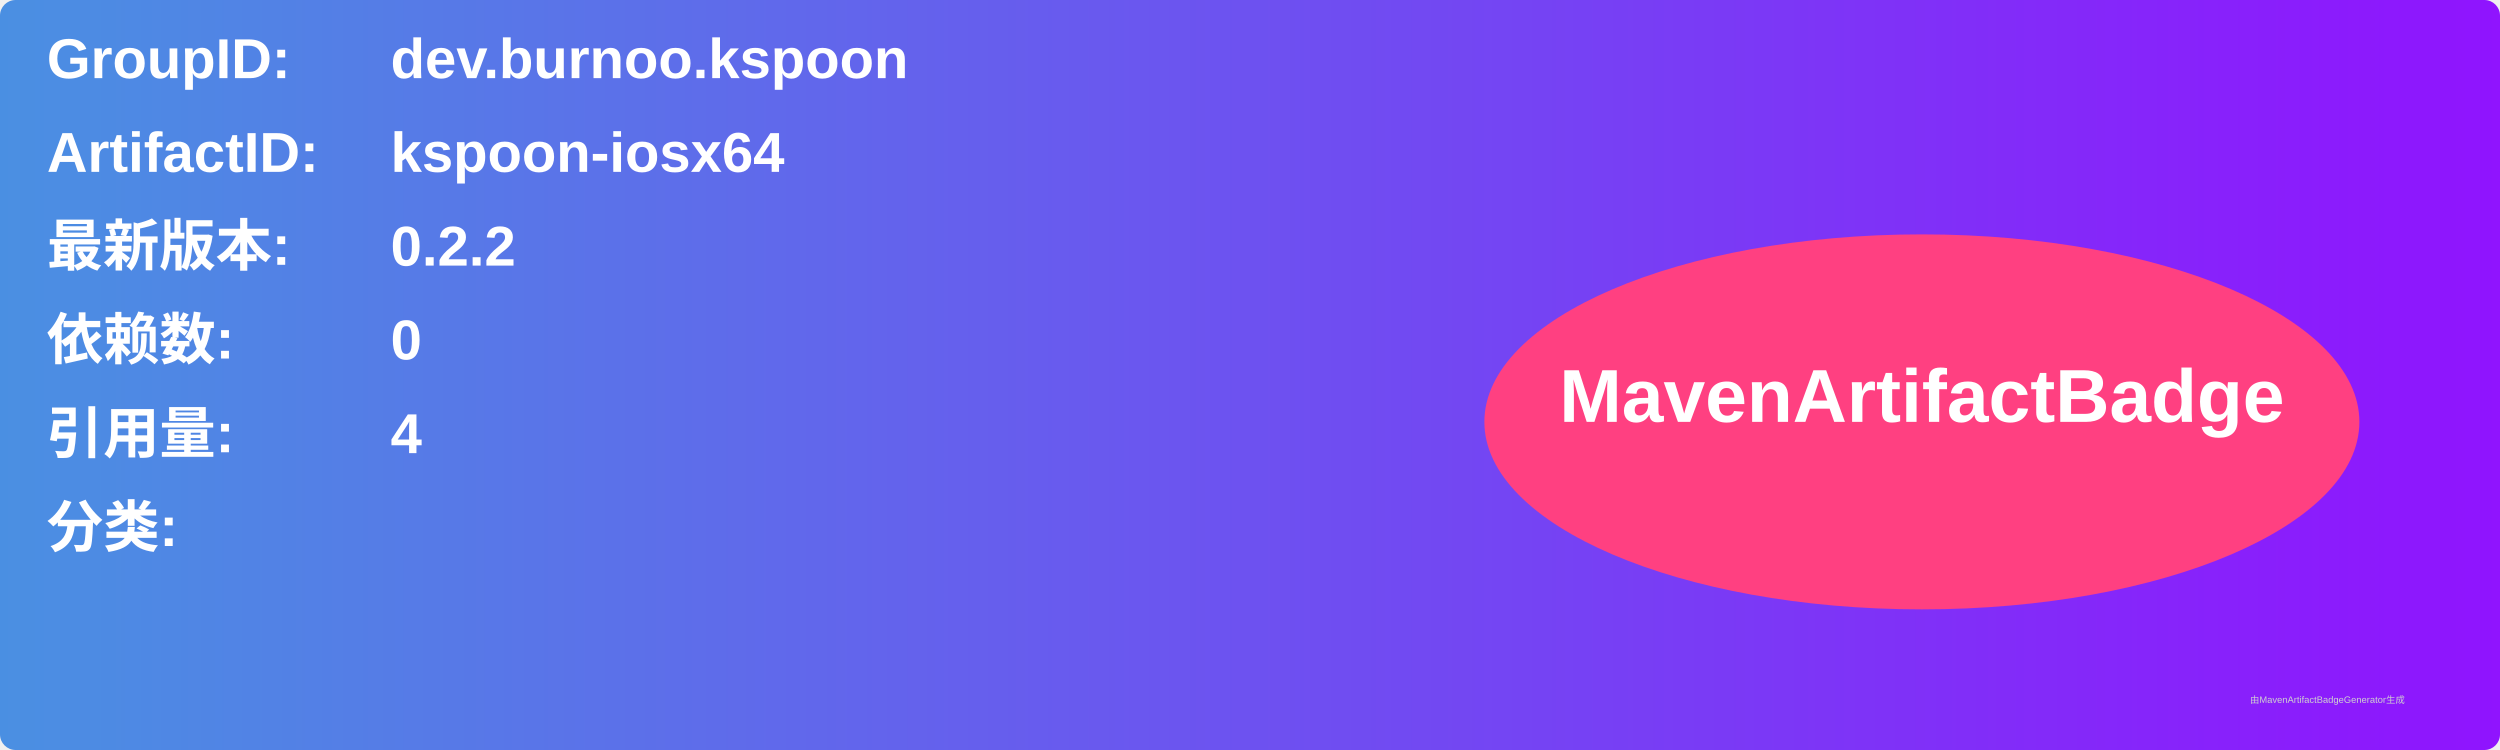
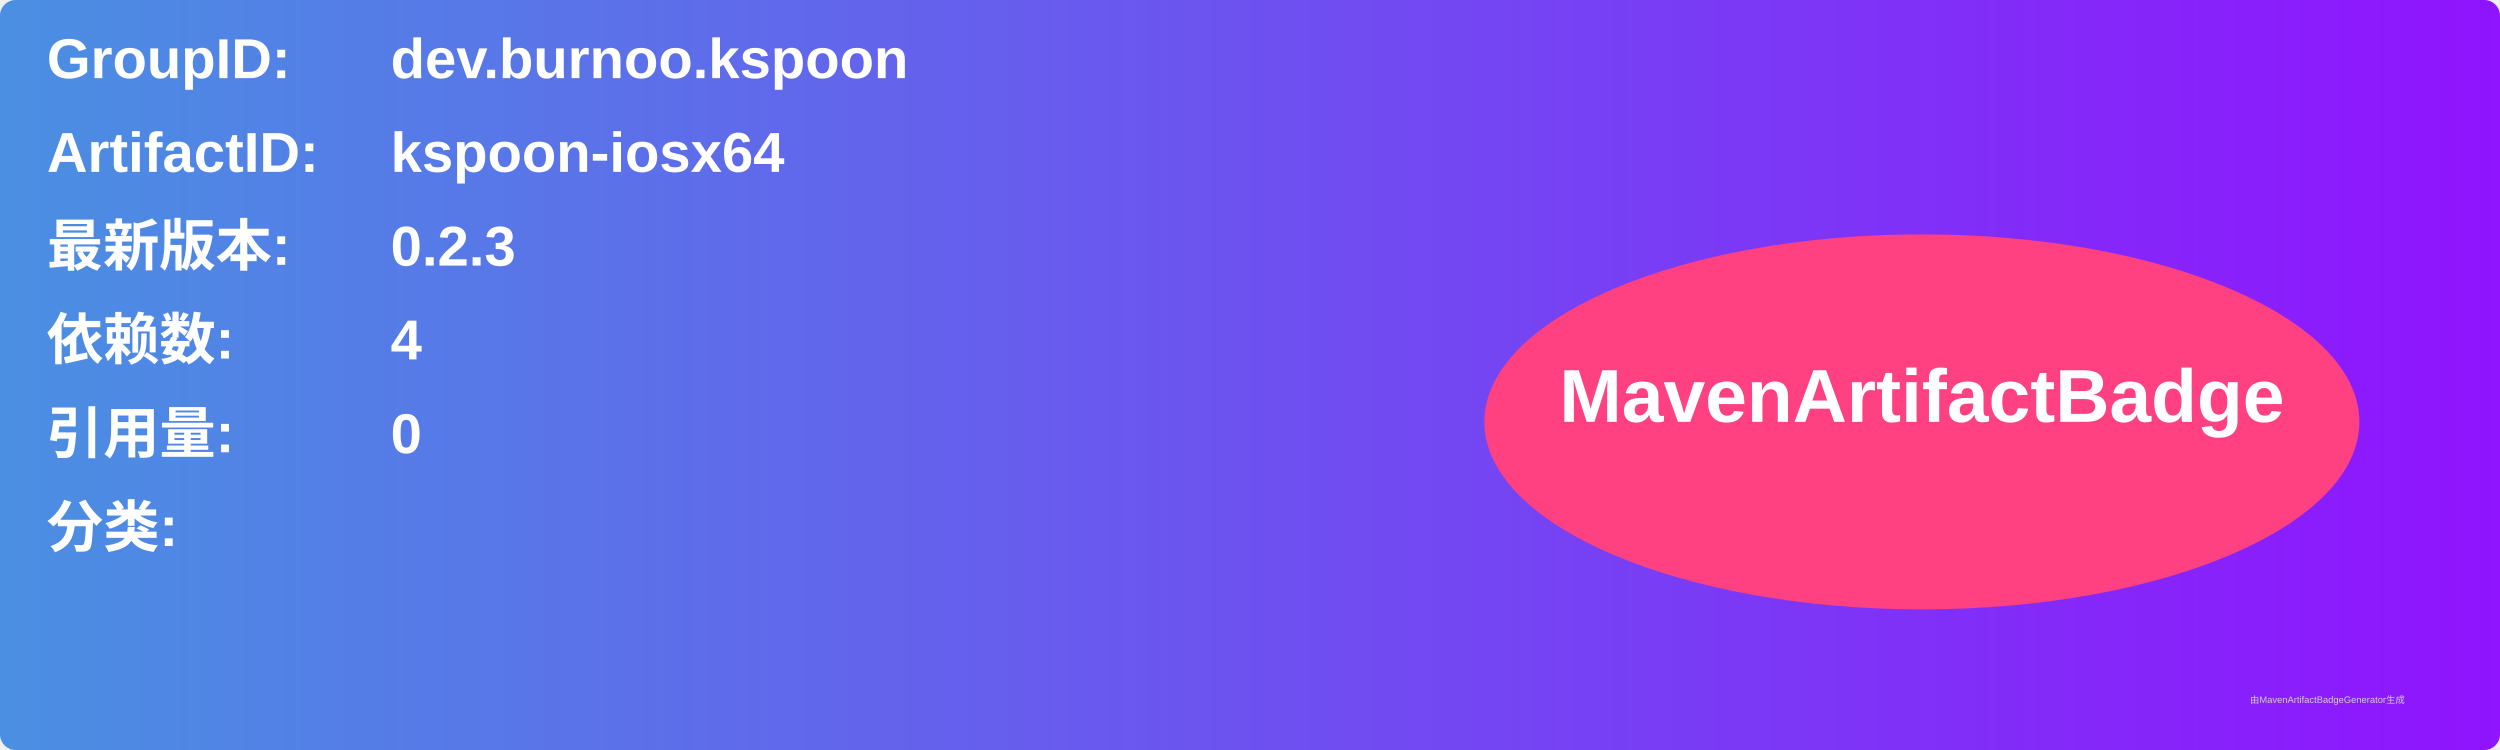
<svg xmlns="http://www.w3.org/2000/svg" width="800" height="240" viewBox="0 0 800 240">
  <linearGradient id="grad" x1="0%" y1="0%" x2="100%" y2="0%">
    <stop offset="0%" stop-color="#4a90e2" />
    <stop offset="100%" stop-color="#9013fe" />
  </linearGradient>
  <rect width="100%" height="100%" rx="5" ry="5" fill="url(#grad)" />
  <g transform="translate(15, 15)">
    <text x="0" y="10" font-family="Arial" font-size="18" fill="white" font-weight="bold" width="260">GroupID:</text>
    <text x="110" y="10" font-family="Arial" font-size="18" fill="white" font-weight="bold" width="460">dev.burnoo.kspoon</text>
    <text x="0" y="40" font-family="Arial" font-size="18" fill="white" font-weight="bold" width="260">ArtifactID:</text>
    <text x="110" y="40" font-family="Arial" font-size="18" fill="white" font-weight="bold" width="460">kspoon-iosx64</text>
    <text x="0" y="70" font-family="Arial" font-size="18" fill="white" font-weight="bold">最新版本:</text>
    <text x="110" y="70" font-family="Arial" font-size="18" fill="white" font-weight="bold">
-       <tspan font-weight="bold">0.2.2</tspan>
+       <tspan font-weight="bold">0.2.3</tspan>
    </text>
    <text x="0" y="100" font-family="Arial" font-size="18" fill="white" font-weight="bold">依赖数: </text>
    <text x="110" y="100" font-family="Arial" font-size="18" fill="white">
-       <tspan font-weight="bold">0</tspan>
+       <tspan font-weight="bold">4</tspan>
    </text>
    <text x="0" y="130" font-family="Arial" font-size="18" fill="white" font-weight="bold">引用量: </text>
    <text x="110" y="130" font-family="Arial" font-size="18" fill="white">
-       <tspan font-weight="bold">4</tspan>
+       <tspan font-weight="bold">0</tspan>
    </text>
    <text x="0" y="160" font-family="Arial" font-size="18" fill="white" font-weight="bold">分类:</text>
    <text x="10" y="190" font-family="Arial" font-size="10" fill="white">
      <tspan font-weight="bold" />
    </text>
    <ellipse cx="600" cy="120" rx="140" ry="60" fill="#ff4081" />
    <text x="600" y="120" text-anchor="middle" font-family="Arial" font-size="24" fill="white" font-weight="bold">MavenArtifactBadge</text>
  </g>
  <text x="720" y="225" font-family="Arial" font-size="3" fill="#d0d0d0">由MavenArtifactBadgeGenerator生成</text>
</svg>
